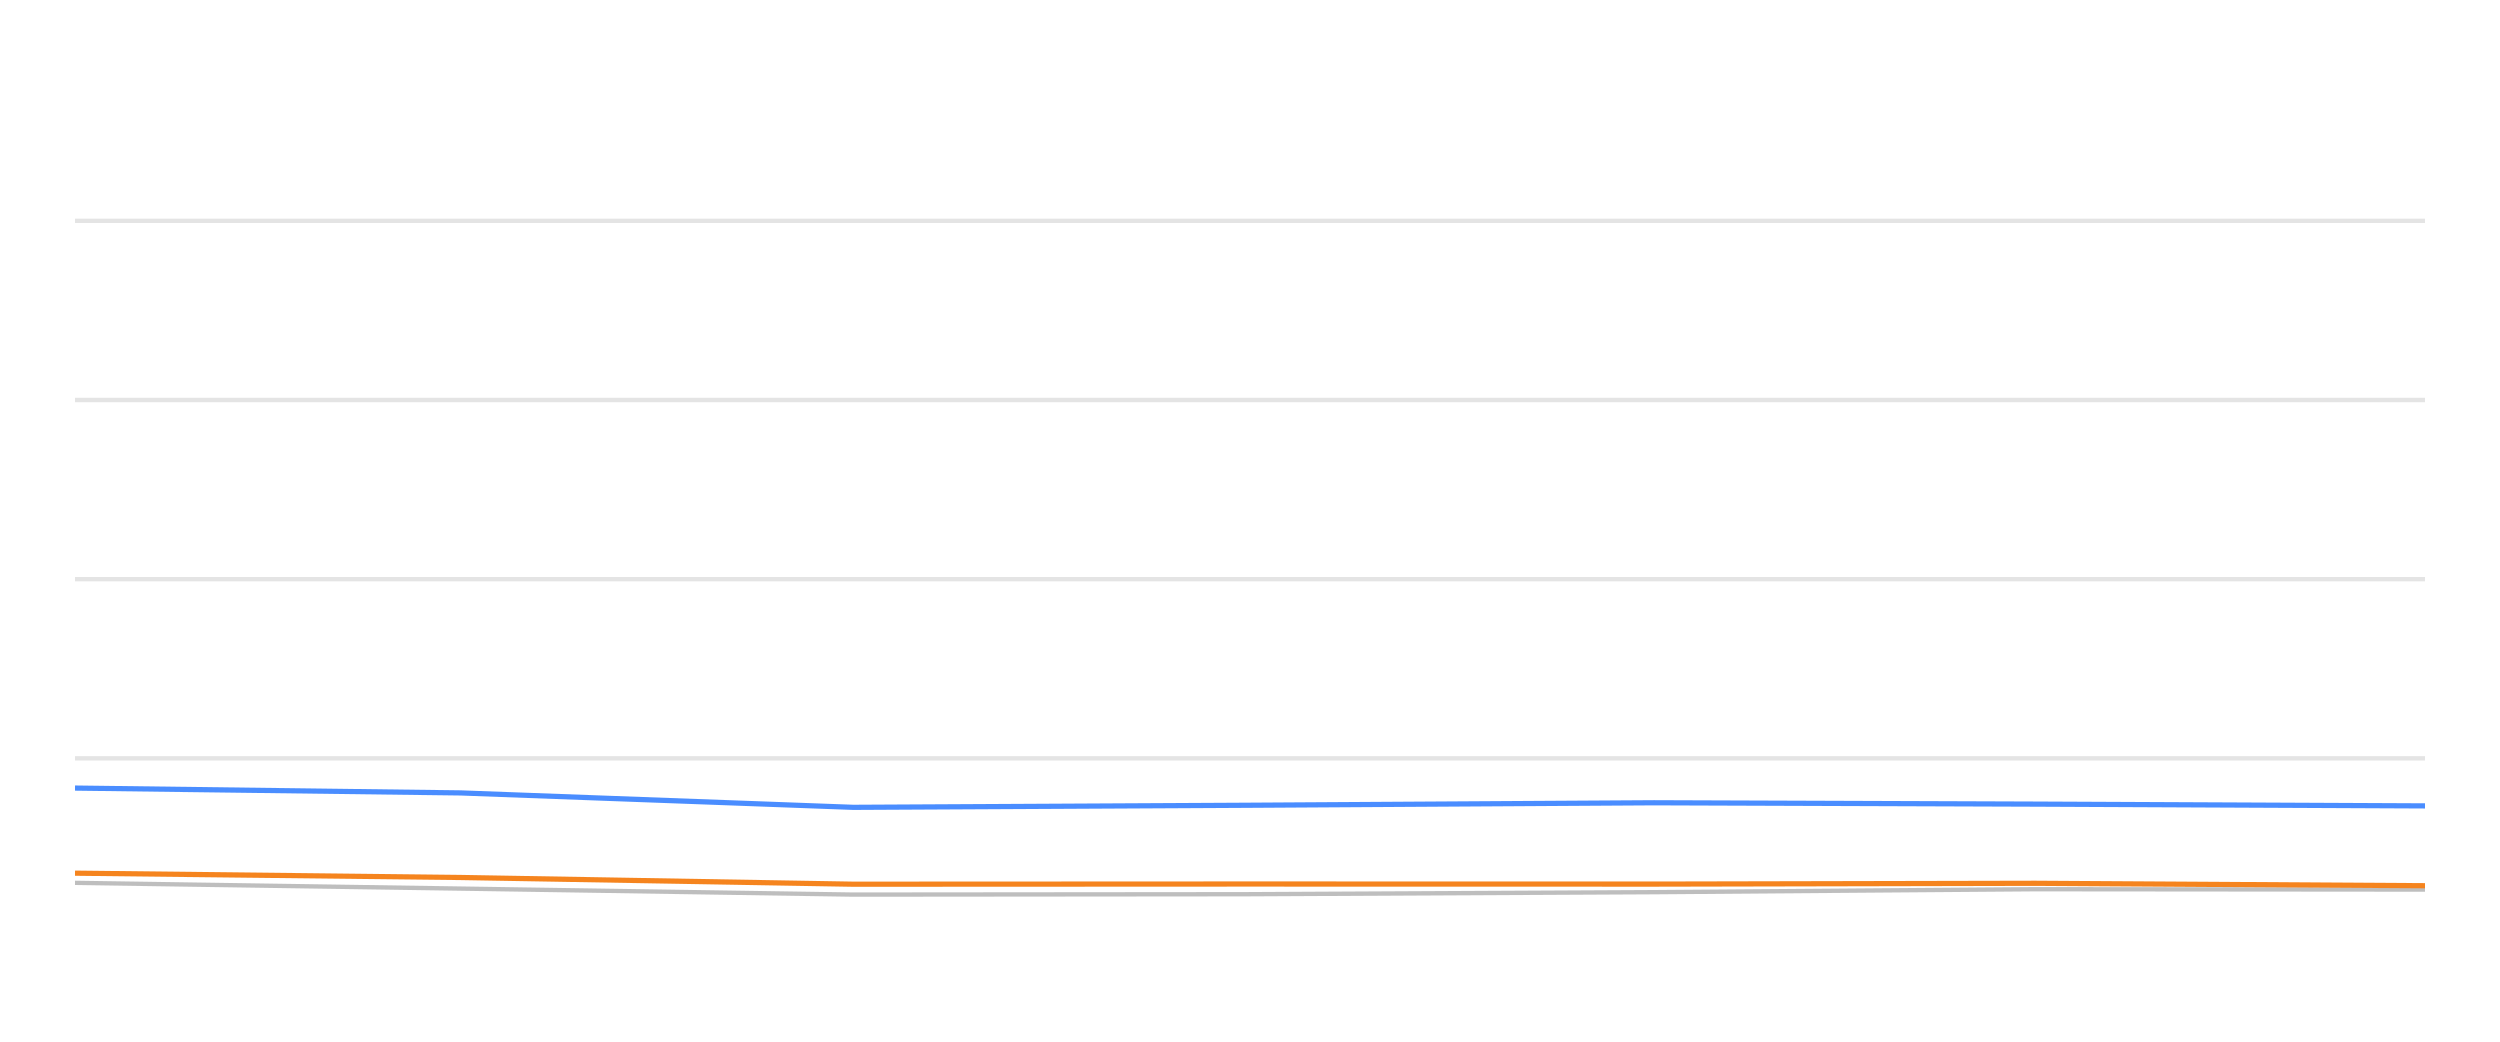
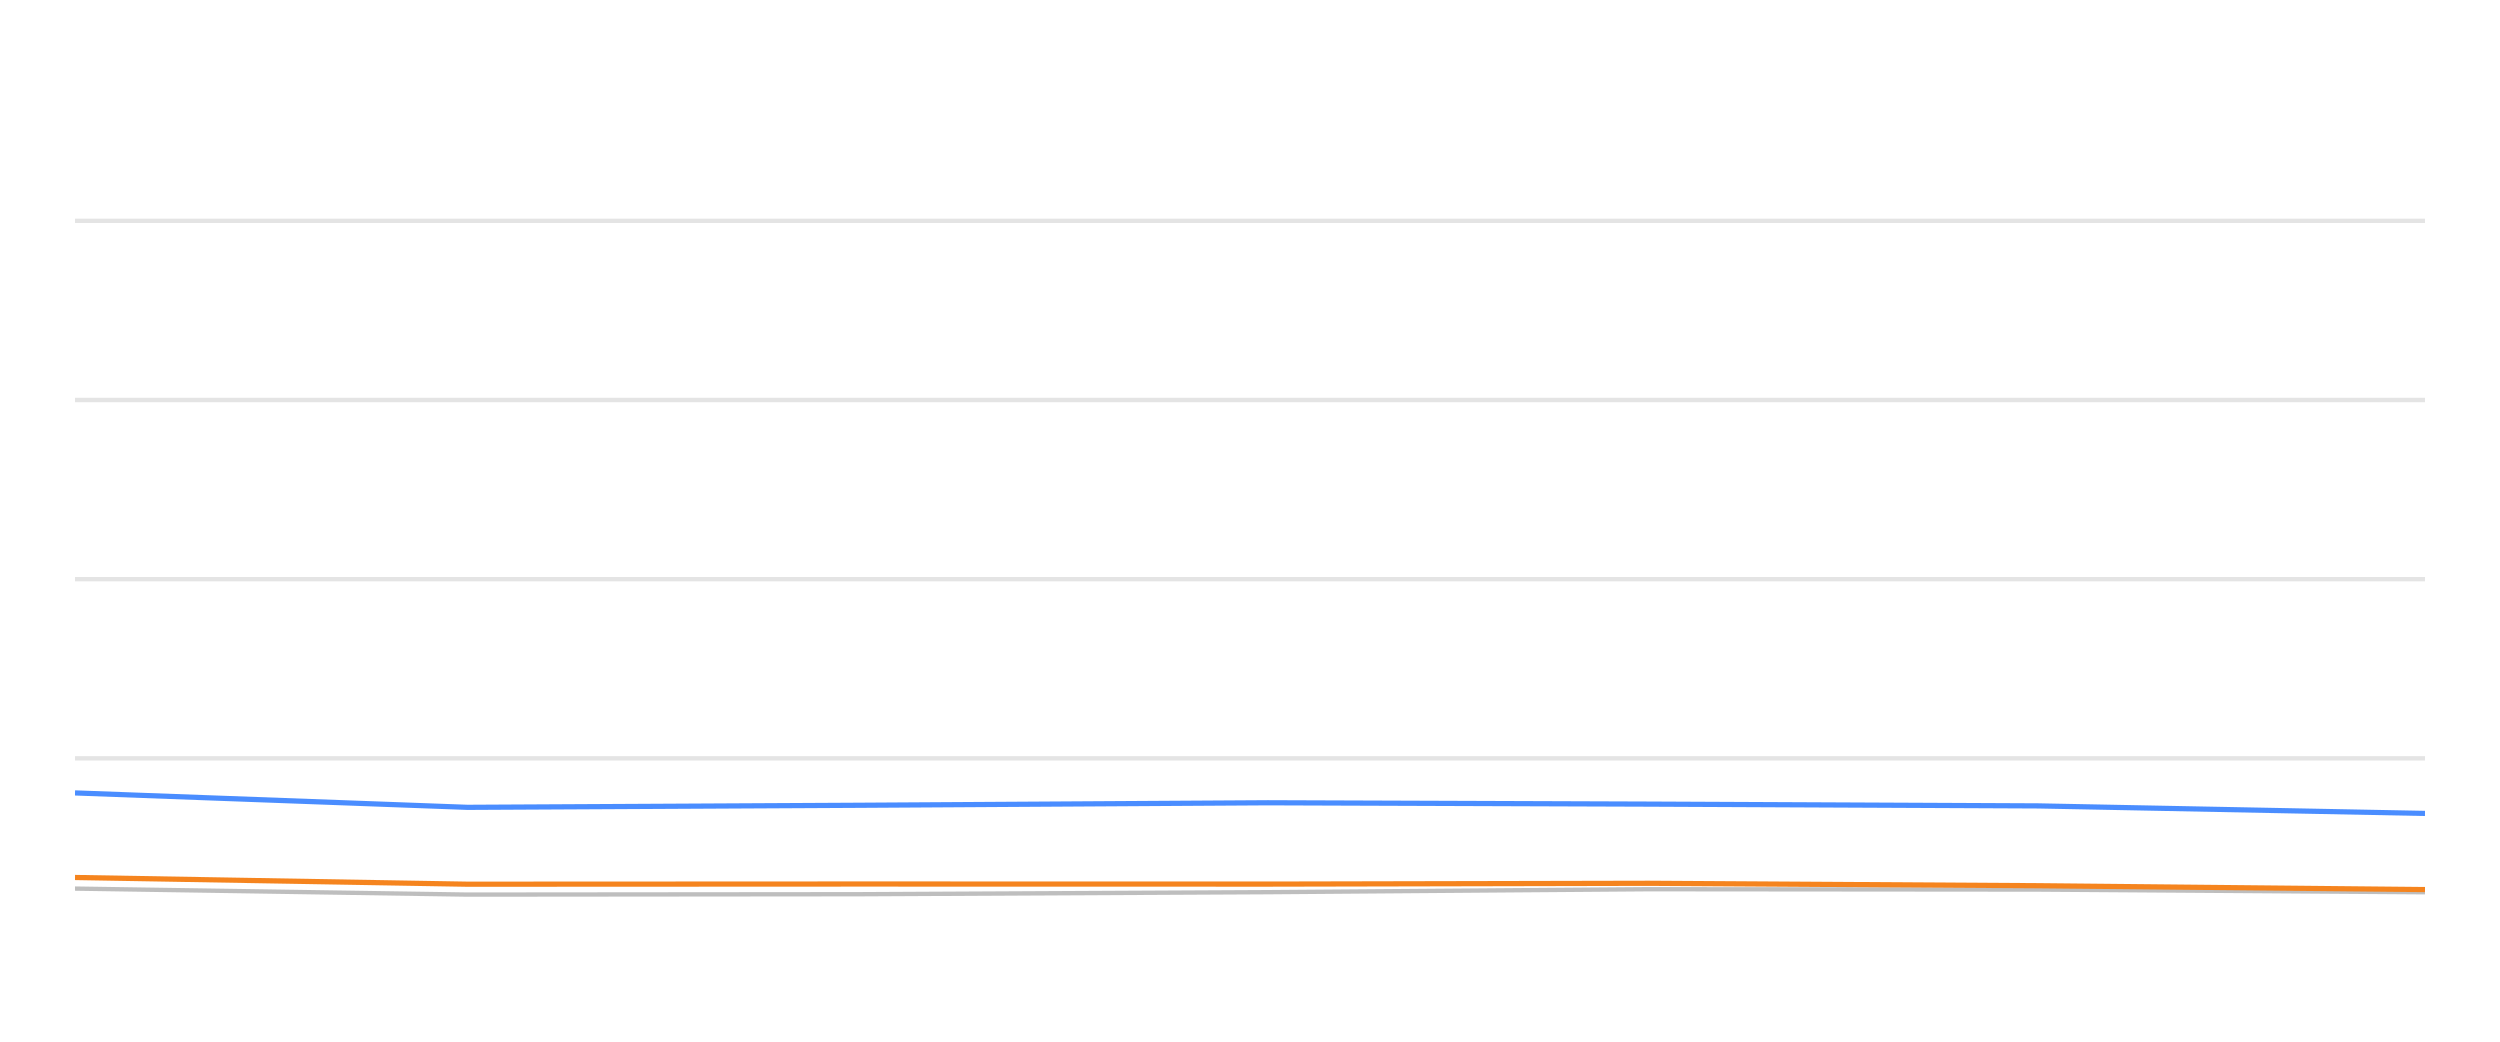
<svg xmlns="http://www.w3.org/2000/svg" width="288pt" height="120pt" viewBox="0 0 288 120" version="1.1">
  <defs>
    <style type="text/css">*{stroke-linejoin: round; stroke-linecap: butt}</style>
  </defs>
  <g id="figure_1">
    <g id="patch_1">
      <path d="M 0 120  L 288 120  L 288 0  L 0 0  L 0 120  z " style="fill: none; opacity: 0" />
    </g>
    <g id="axes_1">
      <g id="patch_2">
        <path d="M 8.64 108  L 279.36 108  L 279.36 4.8  L 8.64 4.8  L 8.64 108  z " style="fill: none" />
      </g>
      <g id="matplotlib.axis_1" />
      <g id="matplotlib.axis_2" />
      <g id="line2d_1">
-         <path d="M 8.64 87.36  L 279.36 87.36  " clip-path="url(#pd81e1f2f9e)" style="fill: none; stroke: #b2b2b2; stroke-opacity: 0.35; stroke-width: 0.5; stroke-linecap: square" />
+         <path d="M 8.64 87.36  L 279.36 87.36  " clip-path="url(#p332a4b2524)" style="fill: none; stroke: #b2b2b2; stroke-opacity: 0.35; stroke-width: 0.5; stroke-linecap: square" />
      </g>
      <g id="line2d_2">
-         <path d="M 8.64 66.72  L 279.36 66.72  " clip-path="url(#pd81e1f2f9e)" style="fill: none; stroke: #b2b2b2; stroke-opacity: 0.35; stroke-width: 0.5; stroke-linecap: square" />
+         <path d="M 8.64 66.72  L 279.36 66.72  " clip-path="url(#p332a4b2524)" style="fill: none; stroke: #b2b2b2; stroke-opacity: 0.35; stroke-width: 0.5; stroke-linecap: square" />
      </g>
      <g id="line2d_3">
-         <path d="M 8.64 46.08  L 279.36 46.08  " clip-path="url(#pd81e1f2f9e)" style="fill: none; stroke: #b2b2b2; stroke-opacity: 0.35; stroke-width: 0.5; stroke-linecap: square" />
+         <path d="M 8.64 46.08  L 279.36 46.08  " clip-path="url(#p332a4b2524)" style="fill: none; stroke: #b2b2b2; stroke-opacity: 0.35; stroke-width: 0.5; stroke-linecap: square" />
      </g>
      <g id="line2d_4">
-         <path d="M 8.64 25.44  L 279.36 25.44  " clip-path="url(#pd81e1f2f9e)" style="fill: none; stroke: #b2b2b2; stroke-opacity: 0.35; stroke-width: 0.5; stroke-linecap: square" />
+         <path d="M 8.64 25.44  L 279.36 25.44  " clip-path="url(#p332a4b2524)" style="fill: none; stroke: #b2b2b2; stroke-opacity: 0.35; stroke-width: 0.5; stroke-linecap: square" />
      </g>
      <g id="line2d_5">
-         <path d="M 8.64 101.705  L 53.049 102.365  L 98.296 103.057  L 143.368 103.015  L 190.546 102.778  L 234.453 102.438  L 279.36 102.479  " clip-path="url(#pd81e1f2f9e)" style="fill: none; stroke: #bebebe; stroke-width: 0.5; stroke-linecap: round" />
+         <path d="M 8.64 102.365  L 53.86 103.057  L 98.905 103.015  L 146.054 102.778  L 189.935 102.438  L 234.816 102.479  L 279.36 102.788  " clip-path="url(#p332a4b2524)" style="fill: none; stroke: #bebebe; stroke-width: 0.5; stroke-linecap: round" />
      </g>
      <g id="line2d_6">
-         <path d="M 8.64 90.786  L 53.049 91.344  L 98.296 93.005  L 143.368 92.768  L 190.546 92.479  L 234.453 92.634  L 279.36 92.84  " clip-path="url(#pd81e1f2f9e)" style="fill: none; stroke: #4a8dff; stroke-width: 0.6" />
+         <path d="M 8.64 91.344  L 53.86 93.005  L 98.905 92.768  L 146.054 92.479  L 189.935 92.634  L 234.816 92.84  L 279.36 93.707  " clip-path="url(#p332a4b2524)" style="fill: none; stroke: #4a8dff; stroke-width: 0.6" />
      </g>
      <g id="line2d_7">
-         <path d="M 8.64 100.59  L 53.049 101.086  L 98.296 101.86  L 143.368 101.839  L 190.546 101.849  L 234.453 101.756  L 279.36 102.035  " clip-path="url(#pd81e1f2f9e)" style="fill: none; stroke: #f5841e; stroke-width: 0.6" />
+         <path d="M 8.64 101.086  L 53.86 101.86  L 98.905 101.839  L 146.054 101.849  L 189.935 101.756  L 234.816 102.035  L 279.36 102.479  " clip-path="url(#p332a4b2524)" style="fill: none; stroke: #f5841e; stroke-width: 0.6" />
      </g>
    </g>
  </g>
  <defs>
-     <clipPath id="pd81e1f2f9e">
+     <clipPath id="p332a4b2524">
      <rect x="8.64" y="4.8" width="270.72" height="103.2" />
    </clipPath>
  </defs>
</svg>
